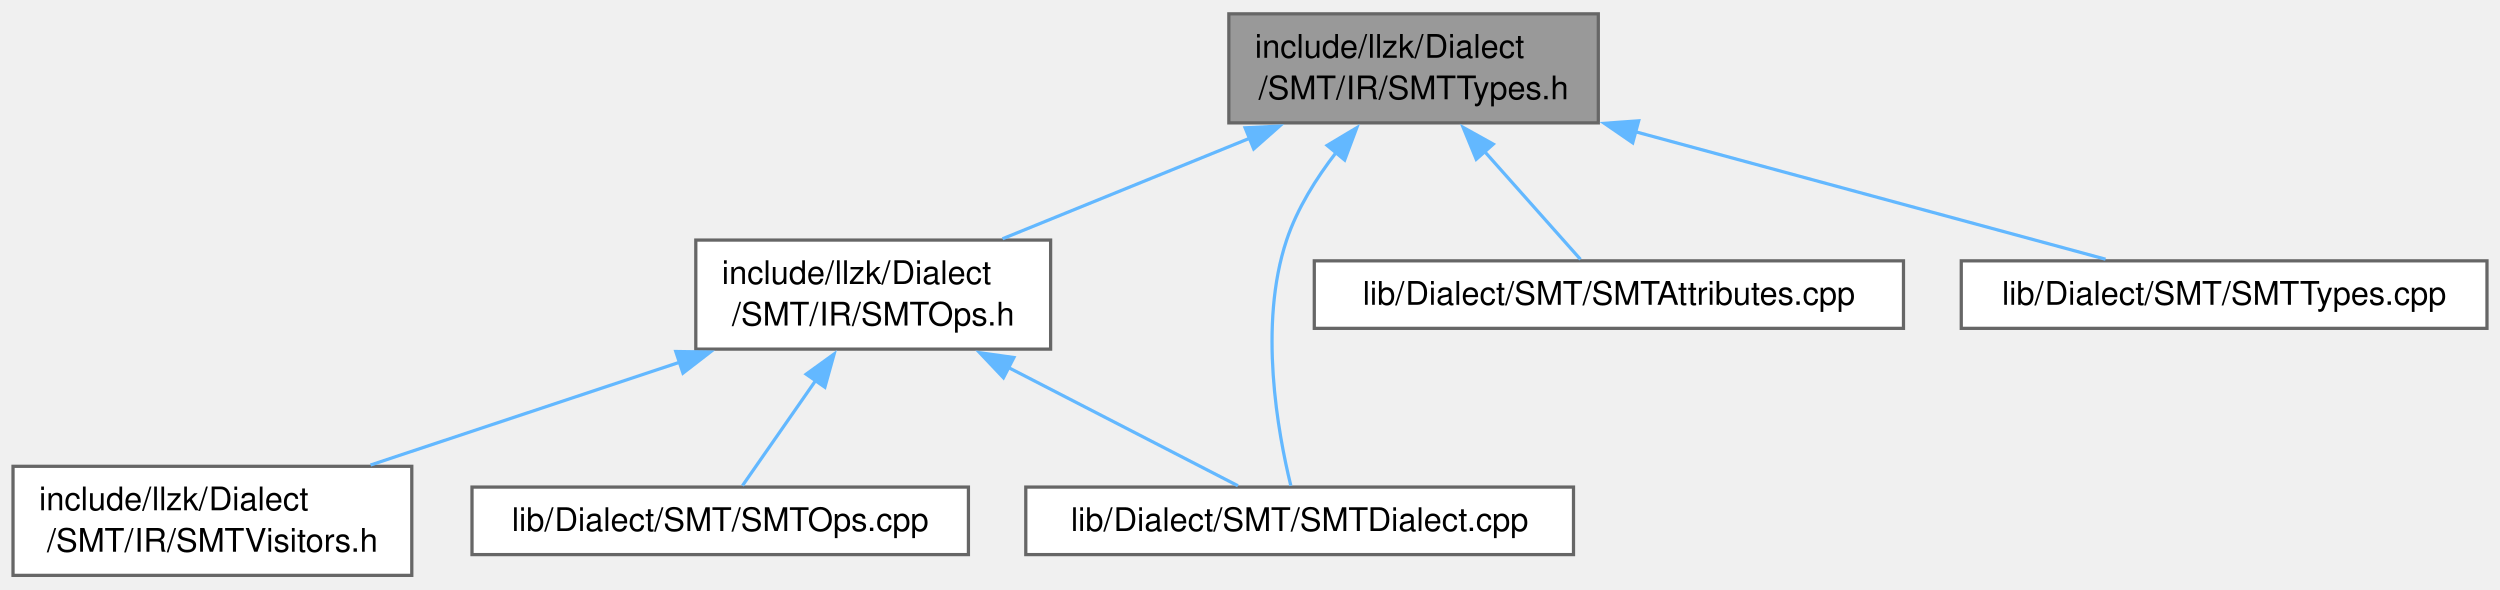
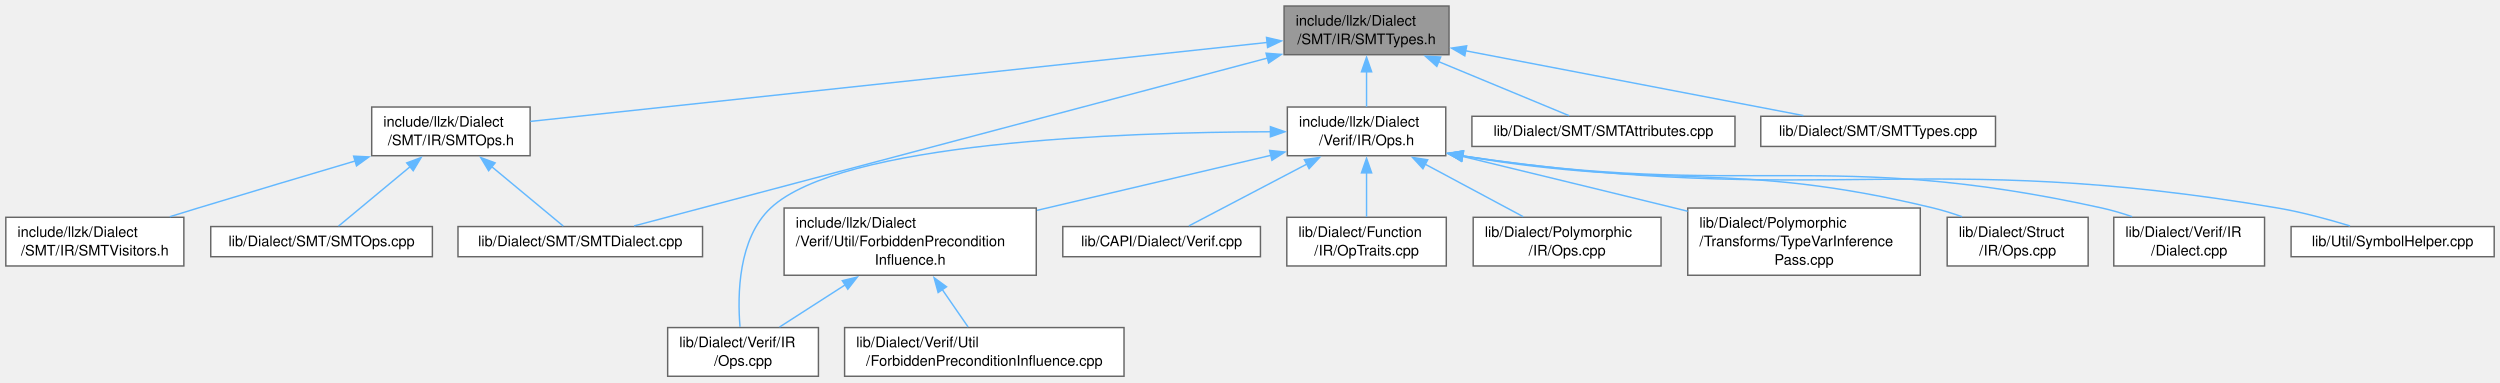
- <svg xmlns="http://www.w3.org/2000/svg" xmlns:xlink="http://www.w3.org/1999/xlink" width="768pt" height="181pt" viewBox="0.00 0.00 768.00 180.50">
-   <g id="graph0" class="graph" transform="scale(1 1) rotate(0) translate(4 176.5)">
+ <svg xmlns="http://www.w3.org/2000/svg" xmlns:xlink="http://www.w3.org/1999/xlink" width="1720pt" height="263pt" viewBox="0.00 0.00 1720.12 262.75">
+   <g id="graph0" class="graph" transform="scale(1 1) rotate(0) translate(4 258.75)">
    <g id="Node000001" class="node">
      <g id="a_Node000001">
        <a xlink:title=" ">
-           <polygon fill="#999999" stroke="#666666" points="487,-172.5 373.5,-172.5 373.5,-139 487,-139 487,-172.5" />
-           <text text-anchor="start" x="381.5" y="-159" font-family="Helvetica,sans-Serif" font-size="10.00">include/llzk/Dialect</text>
-           <text text-anchor="middle" x="430.25" y="-146.25" font-family="Helvetica,sans-Serif" font-size="10.00">/SMT/IR/SMTTypes.h</text>
+           <polygon fill="#999999" stroke="#666666" points="993,-254.75 879.5,-254.75 879.5,-221.25 993,-221.25 993,-254.75" />
+           <text text-anchor="start" x="887.5" y="-241.25" font-family="Helvetica,sans-Serif" font-size="10.00">include/llzk/Dialect</text>
+           <text text-anchor="middle" x="936.25" y="-228.5" font-family="Helvetica,sans-Serif" font-size="10.00">/SMT/IR/SMTTypes.h</text>
        </a>
      </g>
    </g>
    <g id="Node000002" class="node">
      <g id="a_Node000002">
        <a xlink:href="SMTOps_8h.html" target="_top" xlink:title=" ">
-           <polygon fill="white" stroke="#666666" points="318.75,-103 209.75,-103 209.75,-69.5 318.75,-69.5 318.75,-103" />
-           <text text-anchor="start" x="217.75" y="-89.5" font-family="Helvetica,sans-Serif" font-size="10.00">include/llzk/Dialect</text>
-           <text text-anchor="middle" x="264.25" y="-76.75" font-family="Helvetica,sans-Serif" font-size="10.00">/SMT/IR/SMTOps.h</text>
+           <polygon fill="white" stroke="#666666" points="360.75,-185.25 251.75,-185.25 251.75,-151.75 360.75,-151.75 360.75,-185.25" />
+           <text text-anchor="start" x="259.75" y="-171.75" font-family="Helvetica,sans-Serif" font-size="10.00">include/llzk/Dialect</text>
+           <text text-anchor="middle" x="306.25" y="-159" font-family="Helvetica,sans-Serif" font-size="10.00">/SMT/IR/SMTOps.h</text>
        </a>
      </g>
    </g>
    <g id="edge1_Node000001_Node000002" class="edge">
      <g id="a_edge1_Node000001_Node000002">
        <a xlink:title=" ">
-           <path fill="none" stroke="#63b8ff" d="M380,-134.32C355.63,-124.41 326.78,-112.68 303.97,-103.4" />
-           <polygon fill="#63b8ff" stroke="#63b8ff" points="378.5,-137.49 389.09,-138.01 381.14,-131 378.5,-137.49" />
+           <path fill="none" stroke="#63b8ff" d="M867.85,-229.67C741.91,-216.18 475.73,-187.66 360.89,-175.35" />
+           <polygon fill="#63b8ff" stroke="#63b8ff" points="867.41,-233.14 877.73,-230.73 868.16,-226.18 867.41,-233.14" />
        </a>
      </g>
    </g>
    <g id="Node000004" class="node">
      <g id="a_Node000004">
        <a xlink:href="SMTDialect_8cpp.html" target="_top" xlink:title=" ">
-           <polygon fill="white" stroke="#666666" points="479.38,-27.12 311.12,-27.12 311.12,-6.38 479.38,-6.38 479.38,-27.12" />
-           <text text-anchor="middle" x="395.25" y="-13.62" font-family="Helvetica,sans-Serif" font-size="10.00">lib/Dialect/SMT/SMTDialect.cpp</text>
-         </a>
-       </g>
-     </g>
-     <g id="edge6_Node000001_Node000004" class="edge">
-       <g id="a_edge6_Node000001_Node000004">
-         <a xlink:title=" ">
-           <path fill="none" stroke="#63b8ff" d="M406.49,-129.95C400.31,-121.96 394.48,-112.66 391.25,-103 382.5,-76.87 388.58,-43.7 392.55,-27.52" />
-           <polygon fill="#63b8ff" stroke="#63b8ff" points="403.7,-132.08 412.8,-137.51 409.08,-127.59 403.7,-132.08" />
+           <polygon fill="white" stroke="#666666" points="479.38,-103 311.12,-103 311.12,-82.25 479.38,-82.25 479.38,-103" />
+           <text text-anchor="middle" x="395.25" y="-89.5" font-family="Helvetica,sans-Serif" font-size="10.00">lib/Dialect/SMT/SMTDialect.cpp</text>
+         </a>
+       </g>
+     </g>
+     <g id="edge18_Node000001_Node000004" class="edge">
+       <g id="a_edge18_Node000001_Node000004">
+         <a xlink:title=" ">
+           <path fill="none" stroke="#63b8ff" d="M868.32,-219C752.86,-188.4 522.16,-127.26 432.29,-103.44" />
+           <polygon fill="#63b8ff" stroke="#63b8ff" points="867.1,-222.29 877.66,-221.47 868.89,-215.53 867.1,-222.29" />
        </a>
      </g>
    </g>
    <g id="Node000006" class="node">
      <g id="a_Node000006">
-         <a xlink:href="SMTAttributes_8cpp.html" target="_top" xlink:title=" ">
-           <polygon fill="white" stroke="#666666" points="580.75,-96.62 399.75,-96.62 399.75,-75.88 580.75,-75.88 580.75,-96.62" />
-           <text text-anchor="middle" x="490.25" y="-83.12" font-family="Helvetica,sans-Serif" font-size="10.00">lib/Dialect/SMT/SMTAttributes.cpp</text>
+         <a xlink:href="Verif_2IR_2Ops_8h.html" target="_top" xlink:title=" ">
+           <polygon fill="white" stroke="#666666" points="990.75,-185.25 881.75,-185.25 881.75,-151.75 990.75,-151.75 990.75,-185.25" />
+           <text text-anchor="start" x="889.75" y="-171.75" font-family="Helvetica,sans-Serif" font-size="10.00">include/llzk/Dialect</text>
+           <text text-anchor="middle" x="936.25" y="-159" font-family="Helvetica,sans-Serif" font-size="10.00">/Verif/IR/Ops.h</text>
        </a>
      </g>
    </g>
    <g id="edge5_Node000001_Node000006" class="edge">
      <g id="a_edge5_Node000001_Node000006">
        <a xlink:title=" ">
-           <path fill="none" stroke="#63b8ff" d="M451.93,-130.36C462.15,-118.86 473.78,-105.78 481.52,-97.07" />
-           <polygon fill="#63b8ff" stroke="#63b8ff" points="449.5,-127.82 445.47,-137.62 454.73,-132.47 449.5,-127.82" />
-         </a>
-       </g>
-     </g>
-     <g id="Node000007" class="node">
-       <g id="a_Node000007">
+           <path fill="none" stroke="#63b8ff" d="M936.25,-209.56C936.25,-201.34 936.25,-192.59 936.25,-185.38" />
+           <polygon fill="#63b8ff" stroke="#63b8ff" points="932.75,-209.49 936.25,-219.49 939.75,-209.49 932.75,-209.49" />
+         </a>
+       </g>
+     </g>
+     <g id="Node000017" class="node">
+       <g id="a_Node000017">
+         <a xlink:href="SMTAttributes_8cpp.html" target="_top" xlink:title=" ">
+           <polygon fill="white" stroke="#666666" points="1189.75,-178.88 1008.75,-178.88 1008.75,-158.12 1189.75,-158.12 1189.75,-178.88" />
+           <text text-anchor="middle" x="1099.25" y="-165.38" font-family="Helvetica,sans-Serif" font-size="10.00">lib/Dialect/SMT/SMTAttributes.cpp</text>
+         </a>
+       </g>
+     </g>
+     <g id="edge17_Node000001_Node000017" class="edge">
+       <g id="a_edge17_Node000001_Node000017">
+         <a xlink:title=" ">
+           <path fill="none" stroke="#63b8ff" d="M985.54,-216.59C1015.41,-204.22 1052.17,-189 1075.65,-179.27" />
+           <polygon fill="#63b8ff" stroke="#63b8ff" points="984.59,-213.19 976.69,-220.25 987.27,-219.66 984.59,-213.19" />
+         </a>
+       </g>
+     </g>
+     <g id="Node000018" class="node">
+       <g id="a_Node000018">
        <a xlink:href="SMTTypes_8cpp.html" target="_top" xlink:title=" ">
-           <polygon fill="white" stroke="#666666" points="760,-96.62 598.5,-96.62 598.5,-75.88 760,-75.88 760,-96.62" />
-           <text text-anchor="middle" x="679.25" y="-83.12" font-family="Helvetica,sans-Serif" font-size="10.00">lib/Dialect/SMT/SMTTypes.cpp</text>
-         </a>
-       </g>
-     </g>
-     <g id="edge7_Node000001_Node000007" class="edge">
-       <g id="a_edge7_Node000001_Node000007">
-         <a xlink:title=" ">
-           <path fill="none" stroke="#63b8ff" d="M498.32,-136.3C544.96,-123.65 605,-107.38 642.82,-97.12" />
-           <polygon fill="#63b8ff" stroke="#63b8ff" points="497.57,-132.87 488.84,-138.87 499.4,-139.63 497.57,-132.87" />
+           <polygon fill="white" stroke="#666666" points="1369,-178.88 1207.5,-178.88 1207.5,-158.12 1369,-158.12 1369,-178.88" />
+           <text text-anchor="middle" x="1288.25" y="-165.38" font-family="Helvetica,sans-Serif" font-size="10.00">lib/Dialect/SMT/SMTTypes.cpp</text>
+         </a>
+       </g>
+     </g>
+     <g id="edge19_Node000001_Node000018" class="edge">
+       <g id="a_edge19_Node000001_Node000018">
+         <a xlink:title=" ">
+           <path fill="none" stroke="#63b8ff" d="M1004.22,-223.97C1072.23,-210.92 1175.34,-191.15 1236.83,-179.36" />
+           <polygon fill="#63b8ff" stroke="#63b8ff" points="1003.84,-220.47 994.68,-225.79 1005.16,-227.35 1003.84,-220.47" />
        </a>
      </g>
    </g>
    <g id="Node000003" class="node">
      <g id="a_Node000003">
        <a xlink:href="SMTVisitors_8h.html" target="_top" xlink:title=" ">
-           <polygon fill="white" stroke="#666666" points="122.5,-33.5 0,-33.5 0,0 122.5,0 122.5,-33.5" />
-           <text text-anchor="start" x="8" y="-20" font-family="Helvetica,sans-Serif" font-size="10.00">include/llzk/Dialect</text>
-           <text text-anchor="middle" x="61.25" y="-7.25" font-family="Helvetica,sans-Serif" font-size="10.00">/SMT/IR/SMTVisitors.h</text>
+           <polygon fill="white" stroke="#666666" points="122.5,-109.38 0,-109.38 0,-75.88 122.5,-75.88 122.5,-109.38" />
+           <text text-anchor="start" x="8" y="-95.88" font-family="Helvetica,sans-Serif" font-size="10.00">include/llzk/Dialect</text>
+           <text text-anchor="middle" x="61.25" y="-83.12" font-family="Helvetica,sans-Serif" font-size="10.00">/SMT/IR/SMTVisitors.h</text>
        </a>
      </g>
    </g>
    <g id="edge2_Node000002_Node000003" class="edge">
      <g id="a_edge2_Node000002_Node000003">
        <a xlink:title=" ">
-           <path fill="none" stroke="#63b8ff" d="M204.8,-65.48C174.59,-55.44 138.34,-43.38 109.83,-33.9" />
-           <polygon fill="#63b8ff" stroke="#63b8ff" points="203.6,-68.77 214.19,-68.6 205.81,-62.13 203.6,-68.77" />
+           <path fill="none" stroke="#63b8ff" d="M240.58,-148.19C207.97,-138.54 168.01,-126.64 132.25,-115.75 125.95,-113.83 119.34,-111.8 112.8,-109.78" />
+           <polygon fill="#63b8ff" stroke="#63b8ff" points="239.3,-151.46 249.89,-150.94 241.29,-144.75 239.3,-151.46" />
        </a>
      </g>
    </g>
    <g id="edge3_Node000002_Node000004" class="edge">
      <g id="a_edge3_Node000002_Node000004">
        <a xlink:title=" ">
-           <path fill="none" stroke="#63b8ff" d="M305.76,-63.86C329.41,-51.67 357.91,-36.99 376.29,-27.52" />
-           <polygon fill="#63b8ff" stroke="#63b8ff" points="304.26,-60.7 296.97,-68.39 307.47,-66.92 304.26,-60.7" />
+           <path fill="none" stroke="#63b8ff" d="M334.36,-144.17C350.99,-130.37 371.16,-113.62 383.6,-103.29" />
+           <polygon fill="#63b8ff" stroke="#63b8ff" points="332.19,-141.42 326.73,-150.5 336.66,-146.81 332.19,-141.42" />
        </a>
      </g>
    </g>
    <g id="Node000005" class="node">
      <g id="a_Node000005">
        <a xlink:href="SMTOps_8cpp.html" target="_top" xlink:title=" ">
-           <polygon fill="white" stroke="#666666" points="293.5,-27.12 141,-27.12 141,-6.38 293.5,-6.38 293.5,-27.12" />
-           <text text-anchor="middle" x="217.25" y="-13.62" font-family="Helvetica,sans-Serif" font-size="10.00">lib/Dialect/SMT/SMTOps.cpp</text>
+           <polygon fill="white" stroke="#666666" points="293.5,-103 141,-103 141,-82.25 293.5,-82.25 293.5,-103" />
+           <text text-anchor="middle" x="217.25" y="-89.5" font-family="Helvetica,sans-Serif" font-size="10.00">lib/Dialect/SMT/SMTOps.cpp</text>
        </a>
      </g>
    </g>
    <g id="edge4_Node000002_Node000005" class="edge">
      <g id="a_edge4_Node000002_Node000005">
        <a xlink:title=" ">
-           <path fill="none" stroke="#63b8ff" d="M246.56,-59.84C238.73,-48.59 229.97,-36.02 224.09,-27.57" />
-           <polygon fill="#63b8ff" stroke="#63b8ff" points="243.66,-61.8 252.25,-68.01 249.4,-57.8 243.66,-61.8" />
+           <path fill="none" stroke="#63b8ff" d="M278.14,-144.17C261.51,-130.37 241.34,-113.62 228.9,-103.29" />
+           <polygon fill="#63b8ff" stroke="#63b8ff" points="275.84,-146.81 285.77,-150.5 280.31,-141.42 275.84,-146.81" />
+         </a>
+       </g>
+     </g>
+     <g id="Node000007" class="node">
+       <g id="a_Node000007">
+         <a xlink:href="ForbiddenPreconditionInfluence_8h.html" target="_top" xlink:title="This file contains an analysis and utilities for determining if a verif precondition is dependent,...">
+           <polygon fill="white" stroke="#666666" points="709,-115.75 535.5,-115.75 535.5,-69.5 709,-69.5 709,-115.75" />
+           <text text-anchor="start" x="543.5" y="-102.25" font-family="Helvetica,sans-Serif" font-size="10.00">include/llzk/Dialect</text>
+           <text text-anchor="start" x="543.5" y="-89.5" font-family="Helvetica,sans-Serif" font-size="10.00">/Verif/Util/ForbiddenPrecondition</text>
+           <text text-anchor="middle" x="622.25" y="-76.75" font-family="Helvetica,sans-Serif" font-size="10.00">Influence.h</text>
+         </a>
+       </g>
+     </g>
+     <g id="edge6_Node000006_Node000007" class="edge">
+       <g id="a_edge6_Node000006_Node000007">
+         <a xlink:title=" ">
+           <path fill="none" stroke="#63b8ff" d="M870.64,-152.06C823.87,-141.06 760.51,-126.15 709.48,-114.15" />
+           <polygon fill="#63b8ff" stroke="#63b8ff" points="869.55,-155.4 880.08,-154.29 871.15,-148.59 869.55,-155.4" />
+         </a>
+       </g>
+     </g>
+     <g id="Node000008" class="node">
+       <g id="a_Node000008">
+         <a xlink:href="Verif_2IR_2Ops_8cpp.html" target="_top" xlink:title=" ">
+           <polygon fill="white" stroke="#666666" points="559.12,-33.5 455.38,-33.5 455.38,0 559.12,0 559.12,-33.5" />
+           <text text-anchor="start" x="463.38" y="-20" font-family="Helvetica,sans-Serif" font-size="10.00">lib/Dialect/Verif/IR</text>
+           <text text-anchor="middle" x="507.25" y="-7.25" font-family="Helvetica,sans-Serif" font-size="10.00">/Ops.cpp</text>
+         </a>
+       </g>
+     </g>
+     <g id="edge15_Node000006_Node000008" class="edge">
+       <g id="a_edge15_Node000006_Node000008">
+         <a xlink:title=" ">
+           <path fill="none" stroke="#63b8ff" d="M870.1,-168.23C766.98,-167.92 574.67,-161.07 526.25,-115.75 503.86,-94.79 503.35,-55.96 505.16,-34" />
+           <polygon fill="#63b8ff" stroke="#63b8ff" points="870.1,-171.73 880.1,-168.24 870.1,-164.73 870.1,-171.73" />
+         </a>
+       </g>
+     </g>
+     <g id="Node000010" class="node">
+       <g id="a_Node000010">
+         <a xlink:href="Verif_8cpp.html" target="_top" xlink:title=" ">
+           <polygon fill="white" stroke="#666666" points="863.25,-103 727.25,-103 727.25,-82.25 863.25,-82.25 863.25,-103" />
+           <text text-anchor="middle" x="795.25" y="-89.5" font-family="Helvetica,sans-Serif" font-size="10.00">lib/CAPI/Dialect/Verif.cpp</text>
+         </a>
+       </g>
+     </g>
+     <g id="edge9_Node000006_Node000010" class="edge">
+       <g id="a_edge9_Node000006_Node000010">
+         <a xlink:title=" ">
+           <path fill="none" stroke="#63b8ff" d="M895.4,-146.1C868.55,-132.03 834.68,-114.29 814.01,-103.46" />
+           <polygon fill="#63b8ff" stroke="#63b8ff" points="893.48,-149.04 903.97,-150.59 896.73,-142.84 893.48,-149.04" />
+         </a>
+       </g>
+     </g>
+     <g id="Node000011" class="node">
+       <g id="a_Node000011">
+         <a xlink:href="OpTraits_8cpp.html" target="_top" xlink:title=" ">
+           <polygon fill="white" stroke="#666666" points="991.12,-109.38 881.38,-109.38 881.38,-75.88 991.12,-75.88 991.12,-109.38" />
+           <text text-anchor="start" x="889.38" y="-95.88" font-family="Helvetica,sans-Serif" font-size="10.00">lib/Dialect/Function</text>
+           <text text-anchor="middle" x="936.25" y="-83.12" font-family="Helvetica,sans-Serif" font-size="10.00">/IR/OpTraits.cpp</text>
+         </a>
+       </g>
+     </g>
+     <g id="edge10_Node000006_Node000011" class="edge">
+       <g id="a_edge10_Node000006_Node000011">
+         <a xlink:title=" ">
+           <path fill="none" stroke="#63b8ff" d="M936.25,-140.11C936.25,-129.85 936.25,-118.52 936.25,-109.62" />
+           <polygon fill="#63b8ff" stroke="#63b8ff" points="932.75,-139.96 936.25,-149.96 939.75,-139.96 932.75,-139.96" />
+         </a>
+       </g>
+     </g>
+     <g id="Node000012" class="node">
+       <g id="a_Node000012">
+         <a xlink:href="Polymorphic_2IR_2Ops_8cpp.html" target="_top" xlink:title=" ">
+           <polygon fill="white" stroke="#666666" points="1138.88,-109.38 1009.62,-109.38 1009.62,-75.88 1138.88,-75.88 1138.88,-109.38" />
+           <text text-anchor="start" x="1017.62" y="-95.88" font-family="Helvetica,sans-Serif" font-size="10.00">lib/Dialect/Polymorphic</text>
+           <text text-anchor="middle" x="1074.25" y="-83.12" font-family="Helvetica,sans-Serif" font-size="10.00">/IR/Ops.cpp</text>
+         </a>
+       </g>
+     </g>
+     <g id="edge11_Node000006_Node000012" class="edge">
+       <g id="a_edge11_Node000006_Node000012">
+         <a xlink:title=" ">
+           <path fill="none" stroke="#63b8ff" d="M976.4,-146C998,-134.44 1024.19,-120.42 1044.04,-109.8" />
+           <polygon fill="#63b8ff" stroke="#63b8ff" points="975.03,-142.77 967.87,-150.57 978.34,-148.94 975.03,-142.77" />
+         </a>
+       </g>
+     </g>
+     <g id="Node000013" class="node">
+       <g id="a_Node000013">
+         <a xlink:href="TypeVarInferencePass_8cpp.html" target="_top" xlink:title="This file implements the -llzk-infer-tvar pass.">
+           <polygon fill="white" stroke="#666666" points="1317.25,-115.75 1157.25,-115.75 1157.25,-69.5 1317.25,-69.5 1317.25,-115.75" />
+           <text text-anchor="start" x="1165.25" y="-102.25" font-family="Helvetica,sans-Serif" font-size="10.00">lib/Dialect/Polymorphic</text>
+           <text text-anchor="start" x="1165.25" y="-89.5" font-family="Helvetica,sans-Serif" font-size="10.00">/Transforms/TypeVarInference</text>
+           <text text-anchor="middle" x="1237.25" y="-76.75" font-family="Helvetica,sans-Serif" font-size="10.00">Pass.cpp</text>
+         </a>
+       </g>
+     </g>
+     <g id="edge12_Node000006_Node000013" class="edge">
+       <g id="a_edge12_Node000006_Node000013">
+         <a xlink:title=" ">
+           <path fill="none" stroke="#63b8ff" d="M1002.04,-151.32C1067.81,-135.25 1085.85,-131.1 1148.25,-115.75 1151.19,-115.03 1154.18,-114.29 1157.2,-113.55" />
+           <polygon fill="#63b8ff" stroke="#63b8ff" points="1001.41,-147.87 992.53,-153.64 1003.08,-154.67 1001.41,-147.87" />
+         </a>
+       </g>
+     </g>
+     <g id="Node000014" class="node">
+       <g id="a_Node000014">
+         <a xlink:href="Struct_2IR_2Ops_8cpp.html" target="_top" xlink:title=" ">
+           <polygon fill="white" stroke="#666666" points="1432.75,-109.38 1335.75,-109.38 1335.75,-75.88 1432.75,-75.88 1432.75,-109.38" />
+           <text text-anchor="start" x="1343.75" y="-95.88" font-family="Helvetica,sans-Serif" font-size="10.00">lib/Dialect/Struct</text>
+           <text text-anchor="middle" x="1384.25" y="-83.12" font-family="Helvetica,sans-Serif" font-size="10.00">/IR/Ops.cpp</text>
+         </a>
+       </g>
+     </g>
+     <g id="edge13_Node000006_Node000014" class="edge">
+       <g id="a_edge13_Node000006_Node000014">
+         <a xlink:title=" ">
+           <path fill="none" stroke="#63b8ff" d="M1001.96,-151.63C1145.83,-127.4 1188.02,-149.17 1326.25,-115.75 1332.74,-114.18 1339.5,-112.07 1346,-109.78" />
+           <polygon fill="#63b8ff" stroke="#63b8ff" points="1001.71,-148.12 992.45,-153.28 1002.9,-155.02 1001.71,-148.12" />
+         </a>
+       </g>
+     </g>
+     <g id="Node000015" class="node">
+       <g id="a_Node000015">
+         <a xlink:href="Verif_2IR_2Dialect_8cpp.html" target="_top" xlink:title=" ">
+           <polygon fill="white" stroke="#666666" points="1554.12,-109.38 1450.38,-109.38 1450.38,-75.88 1554.12,-75.88 1554.12,-109.38" />
+           <text text-anchor="start" x="1458.38" y="-95.88" font-family="Helvetica,sans-Serif" font-size="10.00">lib/Dialect/Verif/IR</text>
+           <text text-anchor="middle" x="1502.25" y="-83.12" font-family="Helvetica,sans-Serif" font-size="10.00">/Dialect.cpp</text>
+         </a>
+       </g>
+     </g>
+     <g id="edge14_Node000006_Node000015" class="edge">
+       <g id="a_edge14_Node000006_Node000015">
+         <a xlink:title=" ">
+           <path fill="none" stroke="#63b8ff" d="M1002.14,-151.65C1196.88,-121.49 1253.36,-157.45 1442.25,-115.75 1449.08,-114.24 1456.18,-112.14 1463.01,-109.82" />
+           <polygon fill="#63b8ff" stroke="#63b8ff" points="1001.76,-148.16 992.44,-153.19 1002.86,-155.08 1001.76,-148.16" />
+         </a>
+       </g>
+     </g>
+     <g id="Node000016" class="node">
+       <g id="a_Node000016">
+         <a xlink:href="SymbolHelper_8cpp.html" target="_top" xlink:title="This file contains the implementations for symbol helper functions.">
+           <polygon fill="white" stroke="#666666" points="1712.12,-103 1572.38,-103 1572.38,-82.25 1712.12,-82.25 1712.12,-103" />
+           <text text-anchor="middle" x="1642.25" y="-89.5" font-family="Helvetica,sans-Serif" font-size="10.00">lib/Util/SymbolHelper.cpp</text>
+         </a>
+       </g>
+     </g>
+     <g id="edge16_Node000006_Node000016" class="edge">
+       <g id="a_edge16_Node000006_Node000016">
+         <a xlink:title=" ">
+           <path fill="none" stroke="#63b8ff" d="M1002.11,-151.67C1250.1,-114.92 1319.69,-157.17 1563.25,-115.75 1579.96,-112.91 1598.2,-107.93 1612.95,-103.41" />
+           <polygon fill="#63b8ff" stroke="#63b8ff" points="1001.79,-148.18 992.43,-153.14 1002.84,-155.1 1001.79,-148.18" />
+         </a>
+       </g>
+     </g>
+     <g id="edge7_Node000007_Node000008" class="edge">
+       <g id="a_edge7_Node000007_Node000008">
+         <a xlink:title=" ">
+           <path fill="none" stroke="#63b8ff" d="M577.74,-63.03C562.33,-53.13 545.61,-42.39 532.32,-33.85" />
+           <polygon fill="#63b8ff" stroke="#63b8ff" points="575.54,-65.78 585.85,-68.24 579.33,-59.89 575.54,-65.78" />
+         </a>
+       </g>
+     </g>
+     <g id="Node000009" class="node">
+       <g id="a_Node000009">
+         <a xlink:href="ForbiddenPreconditionInfluence_8cpp.html" target="_top" xlink:title=" ">
+           <polygon fill="white" stroke="#666666" points="769.38,-33.5 577.12,-33.5 577.12,0 769.38,0 769.38,-33.5" />
+           <text text-anchor="start" x="585.12" y="-20" font-family="Helvetica,sans-Serif" font-size="10.00">lib/Dialect/Verif/Util</text>
+           <text text-anchor="middle" x="673.25" y="-7.25" font-family="Helvetica,sans-Serif" font-size="10.00">/ForbiddenPreconditionInfluence.cpp</text>
+         </a>
+       </g>
+     </g>
+     <g id="edge8_Node000007_Node000009" class="edge">
+       <g id="a_edge8_Node000007_Node000009">
+         <a xlink:title=" ">
+           <path fill="none" stroke="#63b8ff" d="M644.33,-59.64C650.48,-50.73 656.91,-41.42 662.13,-33.85" />
+           <polygon fill="#63b8ff" stroke="#63b8ff" points="641.49,-57.6 638.69,-67.81 647.25,-61.57 641.49,-57.6" />
        </a>
      </g>
    </g>
  </g>
</svg>
